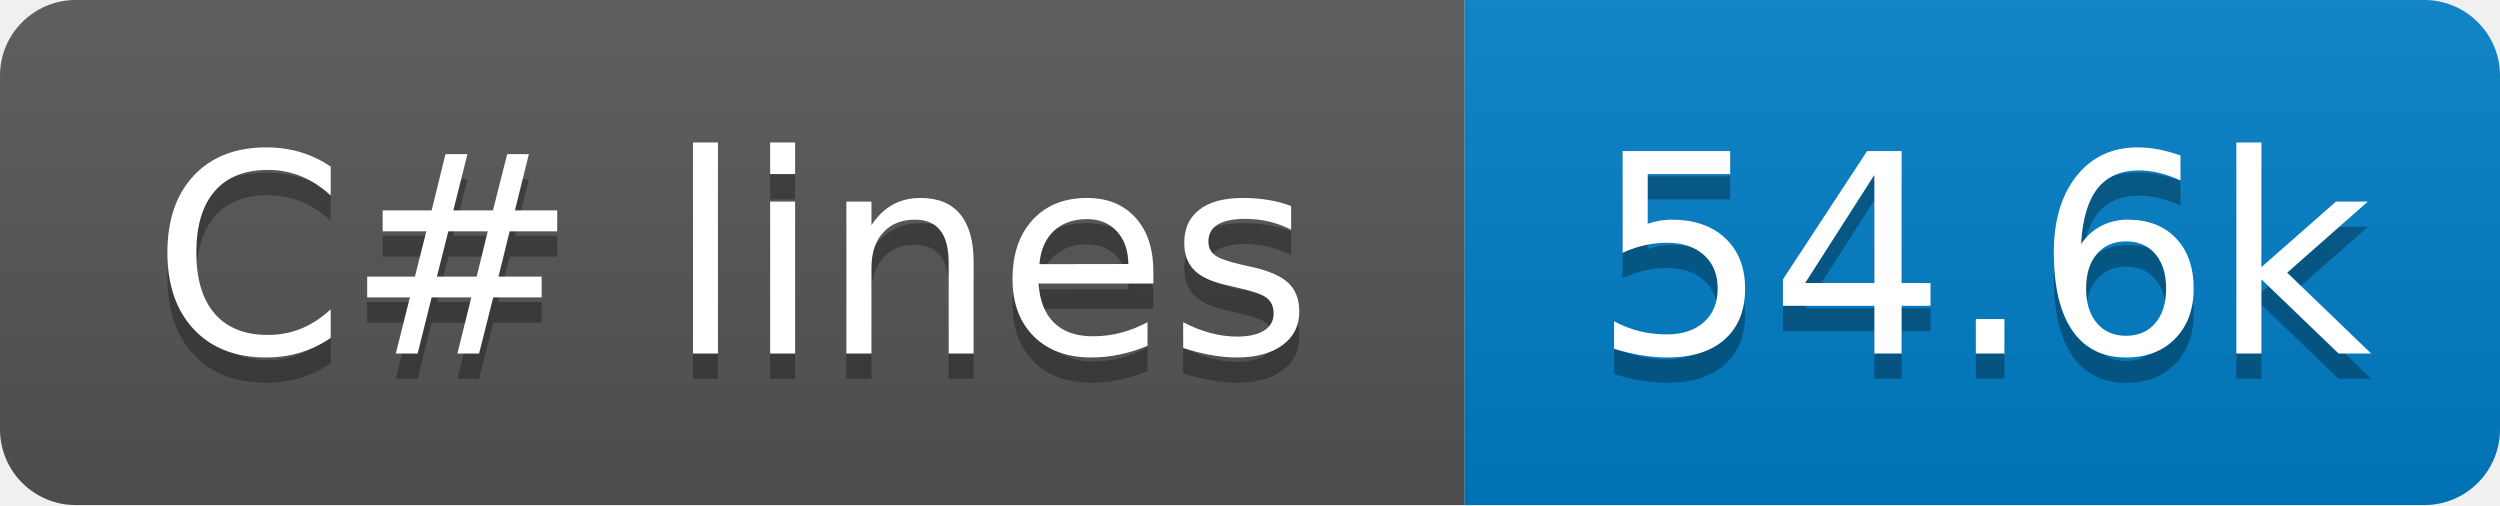
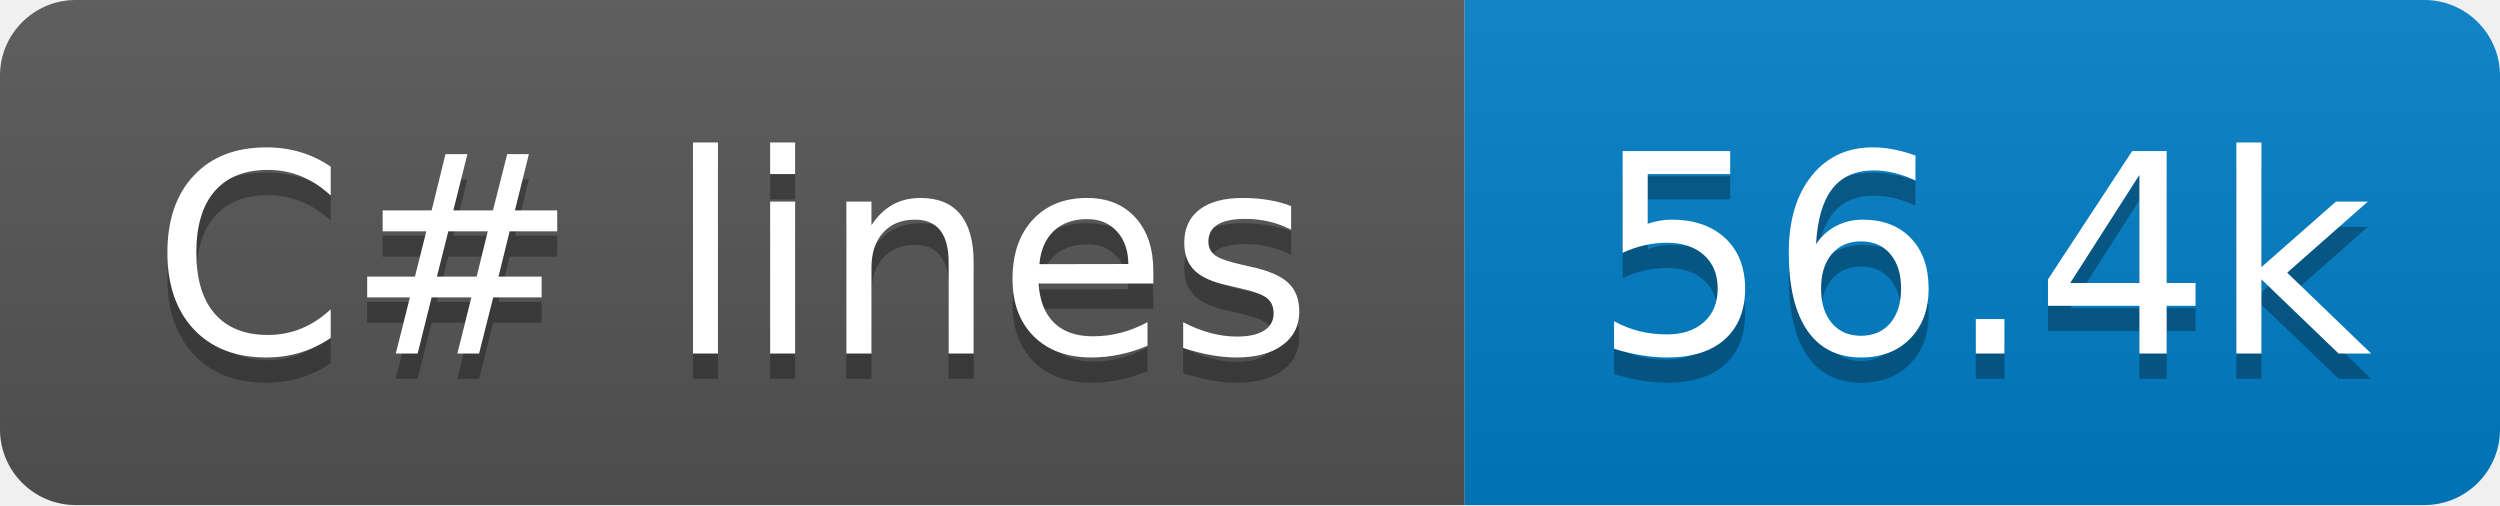
- <svg xmlns="http://www.w3.org/2000/svg" width="99" height="20" role="img" aria-label="C# lines: 54.6k">
+ <svg xmlns="http://www.w3.org/2000/svg" width="99" height="20" role="img" aria-label="C# lines: 56.4k">
  <linearGradient id="s" x2="0" y2="100%">
    <stop offset="0" stop-color="#bbb" stop-opacity=".1" />
    <stop offset="1" stop-opacity=".1" />
  </linearGradient>
  <clipPath id="r">
    <rect x="0" width="99" height="20" fill="#fff" rx="3" />
  </clipPath>
  <g clip-path="url(#r)">
    <rect x="0" width="58" height="20" fill="#555" />
    <rect x="58" width="41" height="20" fill="#007ec6" />
    <rect x="0" width="99" height="20" fill="url(#s)" />
  </g>
  <g fill="#fff" text-anchor="middle" font-family="Verdana,Geneva,DejaVu Sans,sans-serif" text-rendering="geometricPrecision" font-size="110">
    <text x="290" y="150" transform="scale(.1)" textLength="480" aria-hidden="true" fill="#010101" fill-opacity=".3">C# lines</text>
    <text x="290" y="140" transform="scale(.1)" textLength="480">C# lines</text>
-     <text x="785" y="150" transform="scale(.1)" textLength="310" aria-hidden="true" fill="#010101" fill-opacity=".3">54.6k</text>
-     <text x="785" y="140" transform="scale(.1)" textLength="310">54.6k</text>
+     <text x="785" y="150" transform="scale(.1)" textLength="310" aria-hidden="true" fill="#010101" fill-opacity=".3">56.4k</text>
+     <text x="785" y="140" transform="scale(.1)" textLength="310">56.4k</text>
  </g>
</svg>
